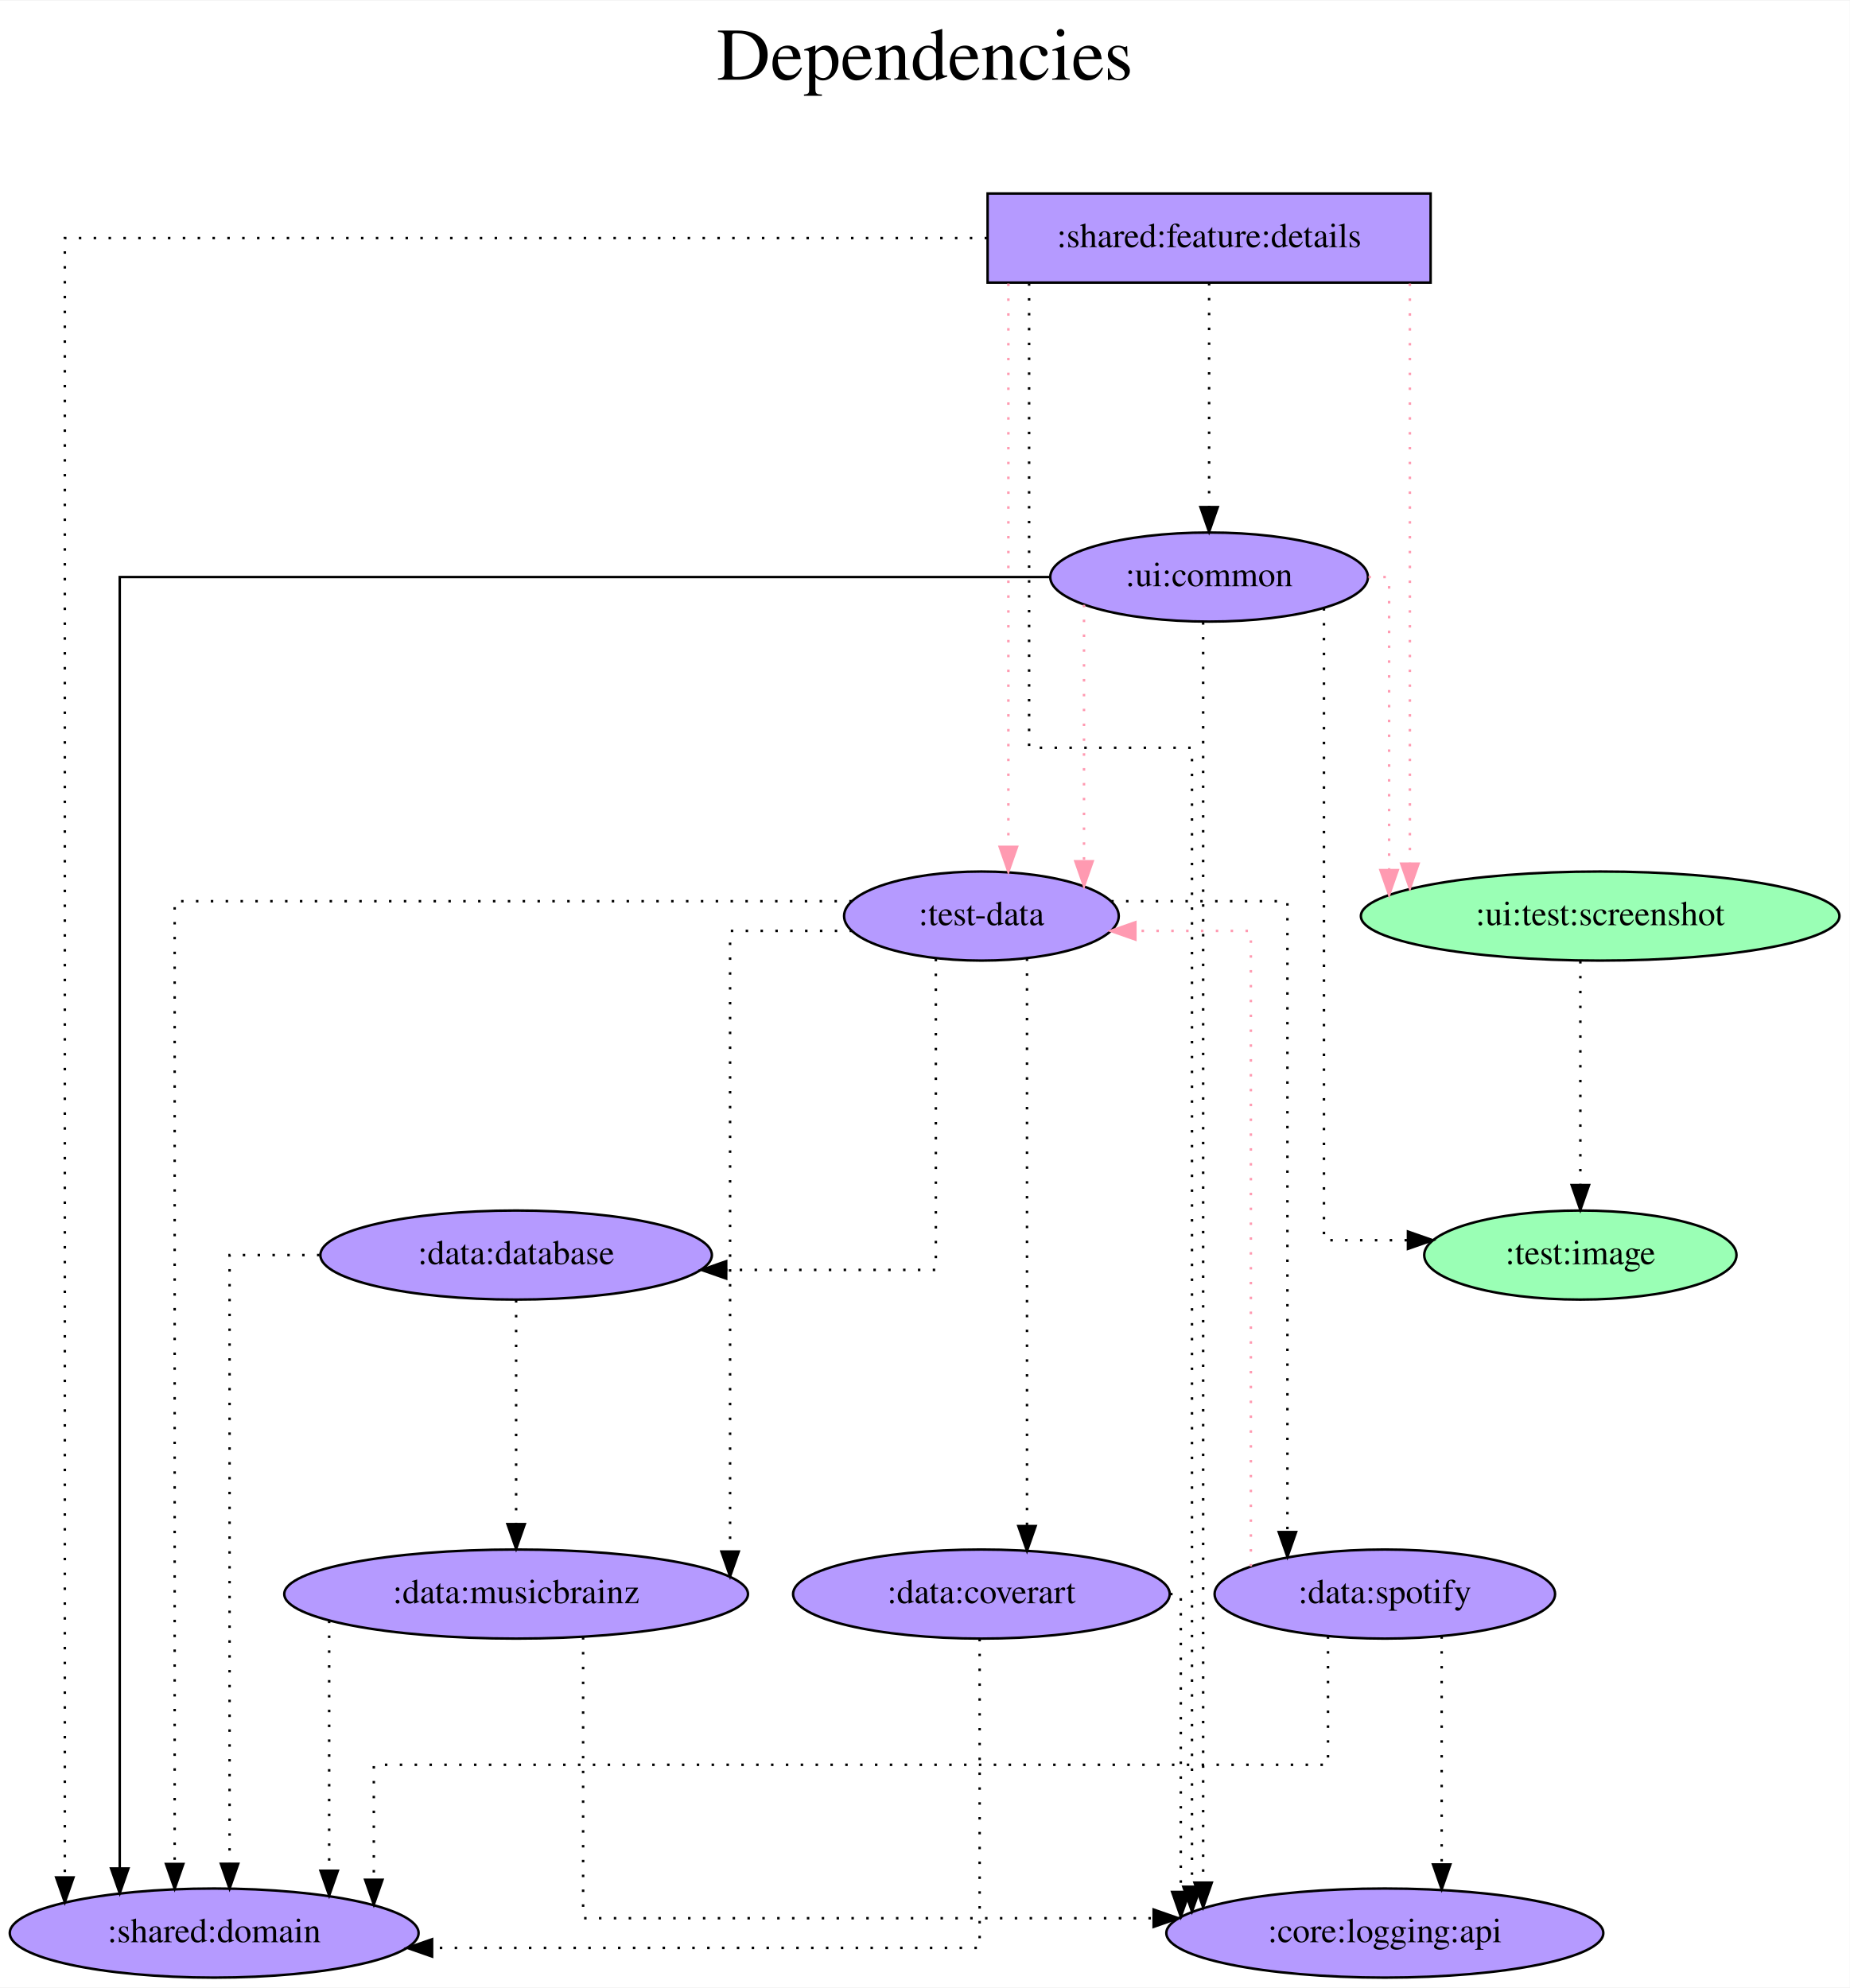
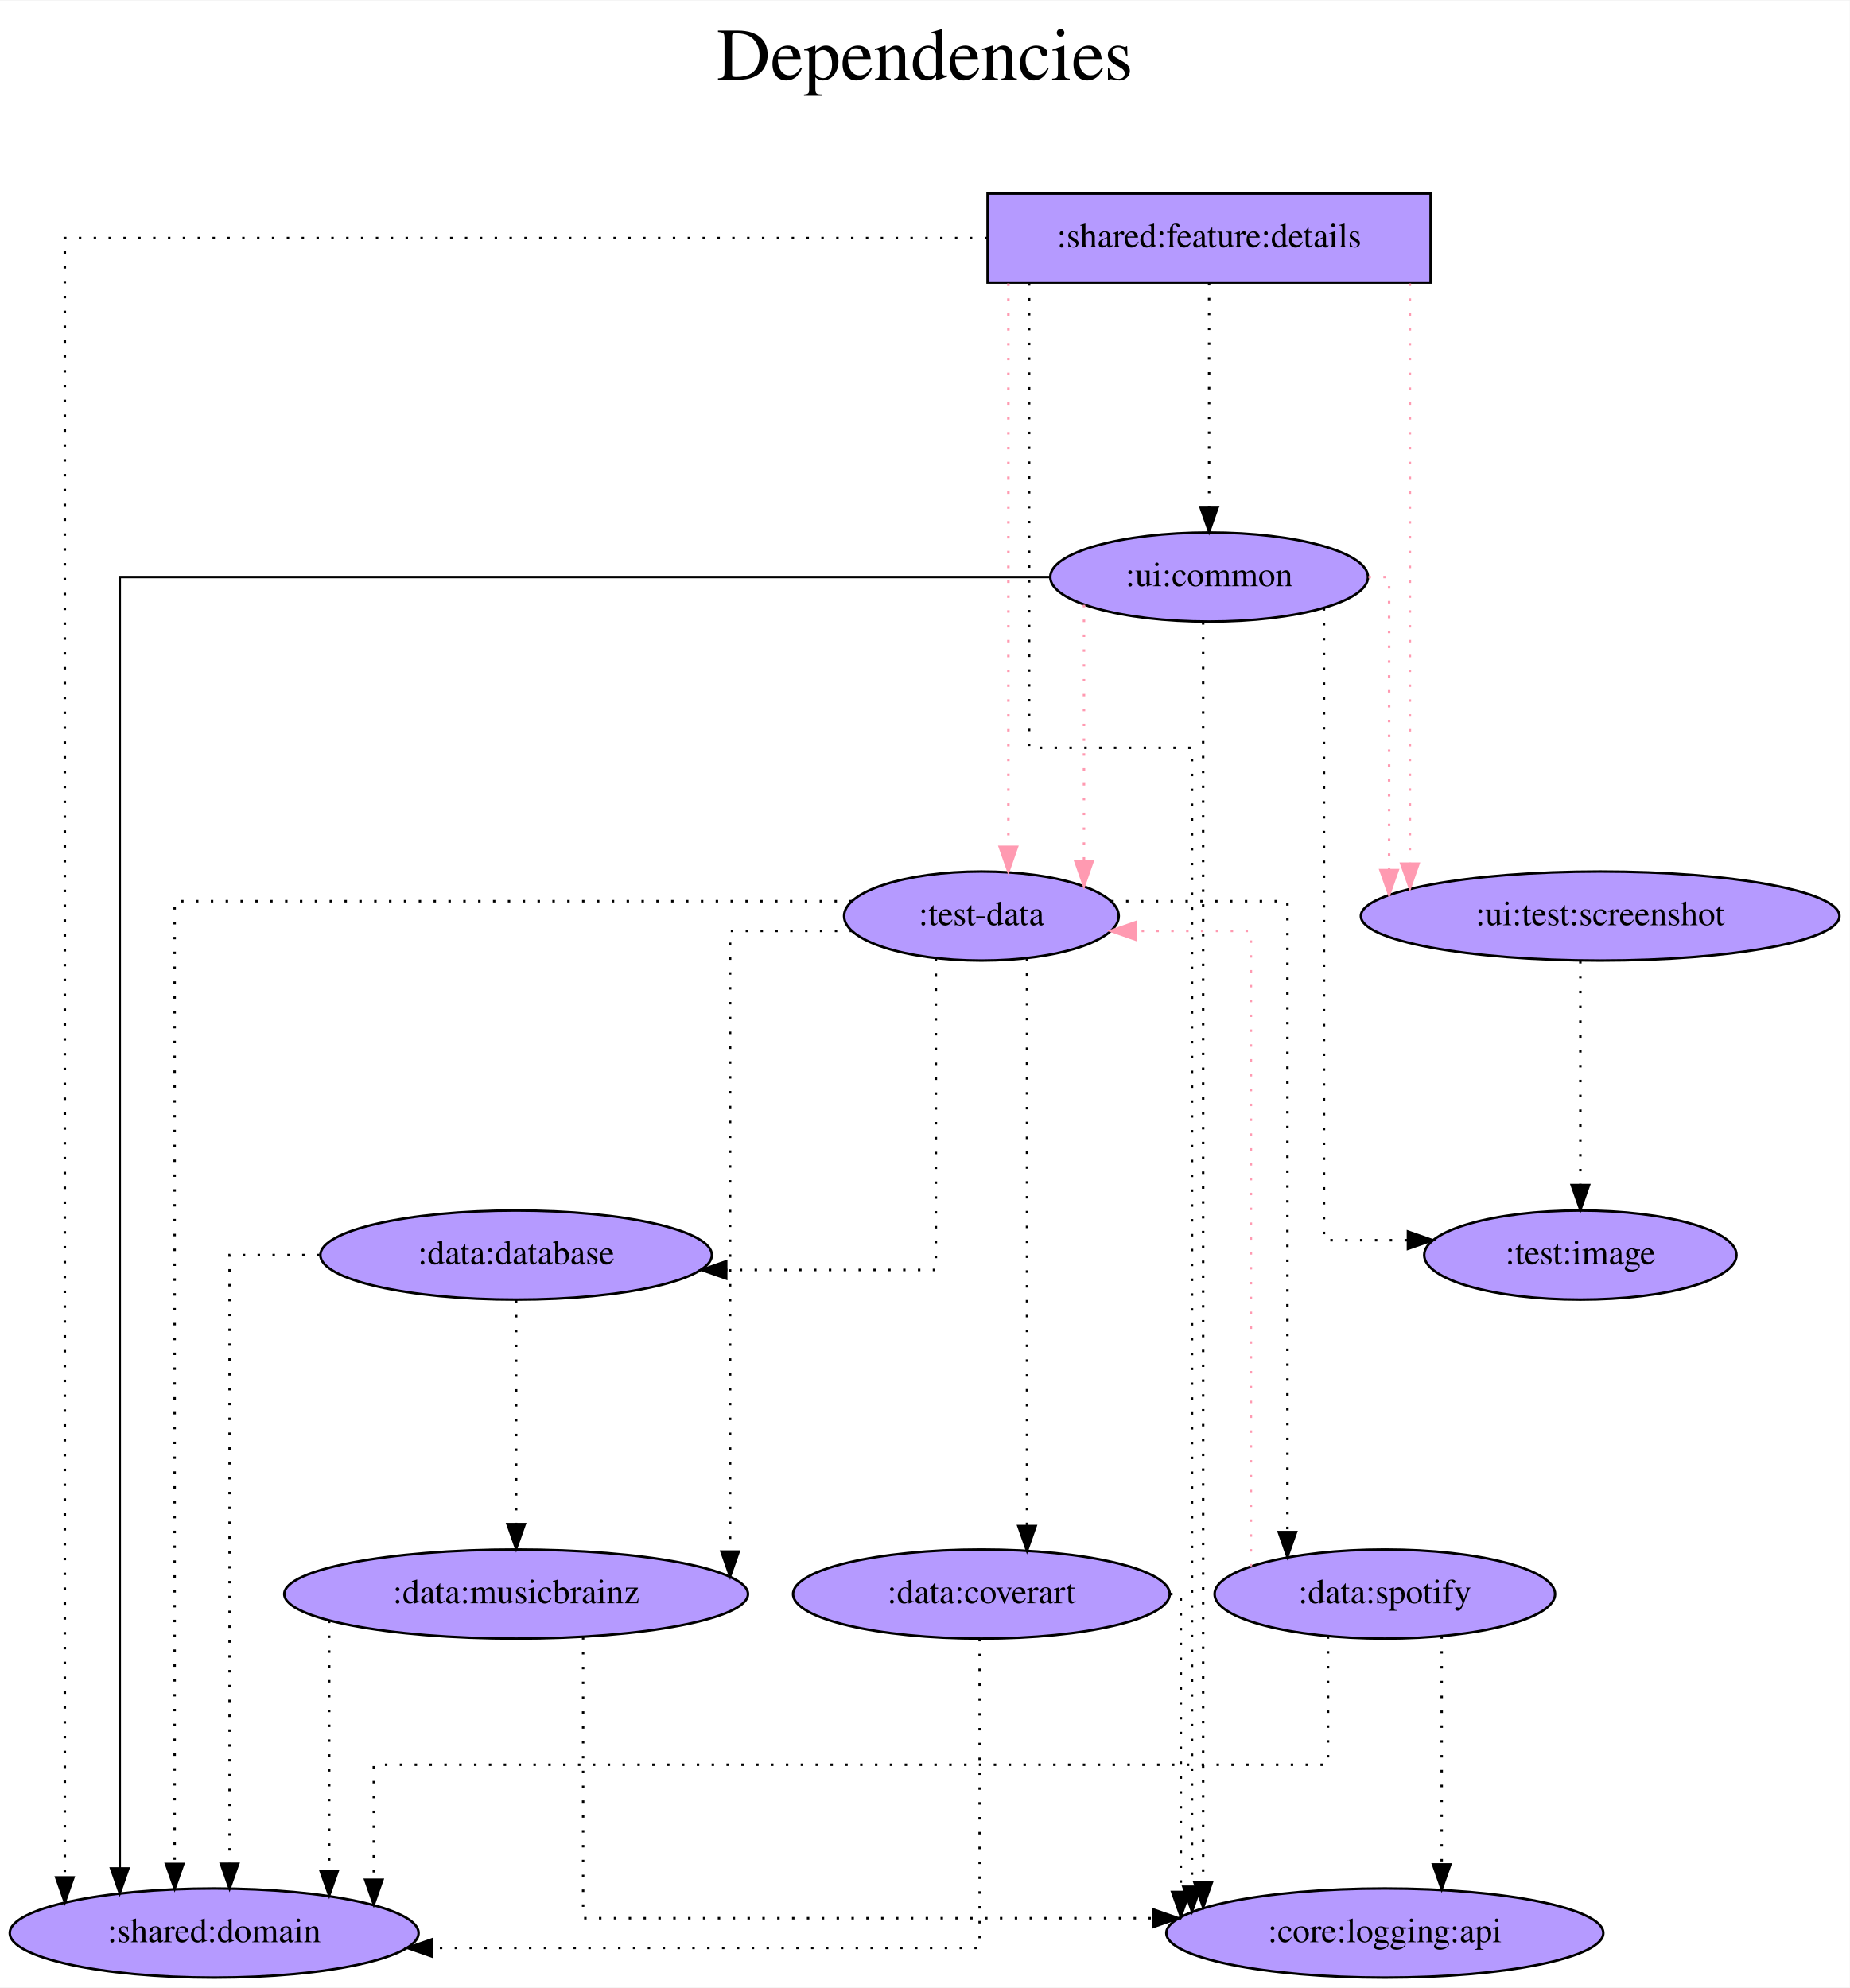
<svg xmlns="http://www.w3.org/2000/svg" width="747pt" height="803pt" viewBox="0.00 0.00 747.38 803.00">
  <g id="graph0" class="graph" transform="scale(1 1) rotate(0) translate(4 799)">
    <polygon fill="white" stroke="transparent" points="-4,4 -4,-799 743.38,-799 743.38,4 -4,4" />
    <text text-anchor="middle" x="369.69" y="-767" font-family="Times,serif" font-size="30.00">Dependencies</text>
    <text text-anchor="middle" x="369.69" y="-734" font-family="Times,serif" font-size="30.00"> </text>
    <g id="node1" class="node">
      <polygon fill="#b59aff" stroke="black" points="574.04,-721 395.04,-721 395.04,-685 574.04,-685 574.04,-721" />
      <text text-anchor="middle" x="484.54" y="-699.3" font-family="Times,serif" font-size="14.00">:shared:feature:details</text>
    </g>
    <g id="node2" class="node">
      <ellipse fill="#b59aff" stroke="black" cx="392.54" cy="-429" rx="55.49" ry="18" />
      <text text-anchor="middle" x="392.54" y="-425.3" font-family="Times,serif" font-size="14.00">:test-data</text>
    </g>
    <g id="edge1" class="edge">
      <path fill="none" stroke="#ff9ab1" stroke-dasharray="1,5" d="M403.43,-684.6C403.43,-684.6 403.43,-456.97 403.43,-456.97" />
      <polygon fill="#ff9ab1" stroke="#ff9ab1" points="406.93,-456.97 403.43,-446.97 399.93,-456.97 406.93,-456.97" />
    </g>
    <g id="node3" class="node">
-       <ellipse fill="#9affb5" stroke="black" cx="642.54" cy="-429" rx="96.68" ry="18" />
+       <ellipse fill="#b59aff" stroke="black" cx="642.54" cy="-429" rx="96.68" ry="18" />
      <text text-anchor="middle" x="642.54" y="-425.3" font-family="Times,serif" font-size="14.00">:ui:test:screenshot</text>
    </g>
    <g id="edge2" class="edge">
      <path fill="none" stroke="#ff9ab1" stroke-dasharray="1,5" d="M565.66,-684.6C565.66,-684.6 565.66,-450.18 565.66,-450.18" />
      <polygon fill="#ff9ab1" stroke="#ff9ab1" points="569.16,-450.18 565.66,-440.18 562.16,-450.18 569.16,-450.18" />
    </g>
    <g id="node4" class="node">
      <ellipse fill="#b59aff" stroke="black" cx="484.54" cy="-566" rx="64.19" ry="18" />
      <text text-anchor="middle" x="484.54" y="-562.3" font-family="Times,serif" font-size="14.00">:ui:common</text>
    </g>
    <g id="edge3" class="edge">
      <path fill="none" stroke="black" stroke-dasharray="1,5" d="M484.54,-684.81C484.54,-684.81 484.54,-594.27 484.54,-594.27" />
      <polygon fill="black" stroke="black" points="488.04,-594.27 484.54,-584.27 481.04,-594.27 488.04,-594.27" />
    </g>
    <g id="node5" class="node">
      <ellipse fill="#b59aff" stroke="black" cx="82.54" cy="-18" rx="82.59" ry="18" />
      <text text-anchor="middle" x="82.54" y="-14.3" font-family="Times,serif" font-size="14.00">:shared:domain</text>
    </g>
    <g id="edge4" class="edge">
      <path fill="none" stroke="black" stroke-dasharray="1,5" d="M394.85,-703C260.39,-703 22.19,-703 22.19,-703 22.19,-703 22.19,-40.47 22.19,-40.47" />
      <polygon fill="black" stroke="black" points="25.69,-40.47 22.19,-30.47 18.69,-40.47 25.69,-40.47" />
    </g>
    <g id="node6" class="node">
      <ellipse fill="#b59aff" stroke="black" cx="555.54" cy="-18" rx="88.28" ry="18" />
      <text text-anchor="middle" x="555.54" y="-14.3" font-family="Times,serif" font-size="14.00">:core:logging:api</text>
    </g>
    <g id="edge5" class="edge">
      <path fill="none" stroke="black" stroke-dasharray="1,5" d="M411.81,-684.72C411.81,-634.3 411.81,-497 411.81,-497 411.81,-497 477.62,-497 477.62,-497 477.62,-497 477.62,-36.72 477.62,-36.72" />
      <polygon fill="black" stroke="black" points="481.12,-36.72 477.62,-26.72 474.12,-36.72 481.12,-36.72" />
    </g>
    <g id="edge6" class="edge">
      <path fill="none" stroke="black" stroke-dasharray="1,5" d="M340.17,-435C248.02,-435 66.57,-435 66.57,-435 66.57,-435 66.57,-45.92 66.57,-45.92" />
      <polygon fill="black" stroke="black" points="70.07,-45.92 66.57,-35.92 63.07,-45.92 70.07,-45.92" />
    </g>
    <g id="node7" class="node">
      <ellipse fill="#b59aff" stroke="black" cx="204.54" cy="-292" rx="79.09" ry="18" />
      <text text-anchor="middle" x="204.54" y="-288.3" font-family="Times,serif" font-size="14.00">:data:database</text>
    </g>
    <g id="edge7" class="edge">
      <path fill="none" stroke="black" stroke-dasharray="1,5" d="M374.13,-411.75C374.13,-373.72 374.13,-286 374.13,-286 374.13,-286 289.42,-286 289.42,-286" />
      <polygon fill="black" stroke="black" points="289.42,-282.5 279.42,-286 289.42,-289.5 289.42,-282.5" />
    </g>
    <g id="node8" class="node">
      <ellipse fill="#b59aff" stroke="black" cx="204.54" cy="-155" rx="93.68" ry="18" />
      <text text-anchor="middle" x="204.54" y="-151.3" font-family="Times,serif" font-size="14.00">:data:musicbrainz</text>
    </g>
    <g id="edge8" class="edge">
      <path fill="none" stroke="black" stroke-dasharray="1,5" d="M340.28,-423C315.39,-423 290.99,-423 290.99,-423 290.99,-423 290.99,-172.17 290.99,-172.17" />
      <polygon fill="black" stroke="black" points="294.49,-172.17 290.99,-162.17 287.49,-172.17 294.49,-172.17" />
    </g>
    <g id="node9" class="node">
      <ellipse fill="#b59aff" stroke="black" cx="392.54" cy="-155" rx="76.09" ry="18" />
      <text text-anchor="middle" x="392.54" y="-151.3" font-family="Times,serif" font-size="14.00">:data:coverart</text>
    </g>
    <g id="edge9" class="edge">
      <path fill="none" stroke="black" stroke-dasharray="1,5" d="M410.96,-411.86C410.96,-411.86 410.96,-182.49 410.96,-182.49" />
      <polygon fill="black" stroke="black" points="414.46,-182.49 410.96,-172.49 407.46,-182.49 414.46,-182.49" />
    </g>
    <g id="node10" class="node">
      <ellipse fill="#b59aff" stroke="black" cx="555.54" cy="-155" rx="68.79" ry="18" />
      <text text-anchor="middle" x="555.54" y="-151.3" font-family="Times,serif" font-size="14.00">:data:spotify</text>
    </g>
    <g id="edge10" class="edge">
      <path fill="none" stroke="black" stroke-dasharray="1,5" d="M444.97,-435C478.67,-435 516.18,-435 516.18,-435 516.18,-435 516.18,-180.05 516.18,-180.05" />
      <polygon fill="black" stroke="black" points="519.68,-180.05 516.18,-170.05 512.68,-180.05 519.68,-180.05" />
    </g>
    <g id="node11" class="node">
-       <ellipse fill="#9affb5" stroke="black" cx="634.54" cy="-292" rx="63.09" ry="18" />
+       <ellipse fill="#b59aff" stroke="black" cx="634.54" cy="-292" rx="63.09" ry="18" />
      <text text-anchor="middle" x="634.54" y="-288.3" font-family="Times,serif" font-size="14.00">:test:image</text>
    </g>
    <g id="edge11" class="edge">
      <path fill="none" stroke="black" stroke-dasharray="1,5" d="M634.54,-410.81C634.54,-410.81 634.54,-320.27 634.54,-320.27" />
      <polygon fill="black" stroke="black" points="638.04,-320.27 634.54,-310.27 631.04,-320.27 638.04,-320.27" />
    </g>
-     <g id="edge13" class="edge">
+     <g id="edge12" class="edge">
      <path fill="none" stroke="#ff9ab1" stroke-dasharray="1,5" d="M433.99,-554.79C433.99,-554.79 433.99,-451.15 433.99,-451.15" />
      <polygon fill="#ff9ab1" stroke="#ff9ab1" points="437.49,-451.15 433.99,-441.15 430.49,-451.15 437.49,-451.15" />
    </g>
-     <g id="edge14" class="edge">
+     <g id="edge13" class="edge">
      <path fill="none" stroke="#ff9ab1" stroke-dasharray="1,5" d="M548.93,-566C554.04,-566 557.27,-566 557.27,-566 557.27,-566 557.27,-447.57 557.27,-447.57" />
      <polygon fill="#ff9ab1" stroke="#ff9ab1" points="560.77,-447.57 557.27,-437.57 553.77,-447.57 560.77,-447.57" />
    </g>
    <g id="edge15" class="edge">
      <path fill="none" stroke="black" d="M420.07,-566C297.81,-566 44.38,-566 44.38,-566 44.38,-566 44.38,-44.1 44.38,-44.1" />
      <polygon fill="black" stroke="black" points="47.88,-44.1 44.38,-34.1 40.88,-44.1 47.88,-44.1" />
    </g>
    <g id="edge16" class="edge">
      <path fill="none" stroke="black" stroke-dasharray="1,5" d="M482.13,-547.77C482.13,-547.77 482.13,-38.39 482.13,-38.39" />
      <polygon fill="black" stroke="black" points="485.63,-38.39 482.13,-28.39 478.63,-38.39 485.63,-38.39" />
    </g>
-     <g id="edge12" class="edge">
+     <g id="edge14" class="edge">
      <path fill="none" stroke="black" stroke-dasharray="1,5" d="M530.94,-553.43C530.94,-500.45 530.94,-298 530.94,-298 530.94,-298 564.88,-298 564.88,-298" />
      <polygon fill="black" stroke="black" points="564.88,-301.5 574.88,-298 564.88,-294.5 564.88,-301.5" />
    </g>
    <g id="edge17" class="edge">
      <path fill="none" stroke="black" stroke-dasharray="1,5" d="M125.08,-292C104.87,-292 88.76,-292 88.76,-292 88.76,-292 88.76,-45.98 88.76,-45.98" />
      <polygon fill="black" stroke="black" points="92.26,-45.98 88.76,-35.98 85.26,-45.98 92.26,-45.98" />
    </g>
    <g id="edge18" class="edge">
      <path fill="none" stroke="black" stroke-dasharray="1,5" d="M204.54,-273.81C204.54,-273.81 204.54,-183.27 204.54,-183.27" />
      <polygon fill="black" stroke="black" points="208.04,-183.27 204.54,-173.27 201.04,-183.27 208.04,-183.27" />
    </g>
    <g id="edge19" class="edge">
      <path fill="none" stroke="black" stroke-dasharray="1,5" d="M129,-144.25C129,-144.25 129,-43.18 129,-43.18" />
      <polygon fill="black" stroke="black" points="132.5,-43.18 129,-33.18 125.5,-43.18 132.5,-43.18" />
    </g>
    <g id="edge20" class="edge">
      <path fill="none" stroke="black" stroke-dasharray="1,5" d="M231.61,-137.6C231.61,-101.97 231.61,-24 231.61,-24 231.61,-24 462.12,-24 462.12,-24" />
      <polygon fill="black" stroke="black" points="462.12,-27.5 472.12,-24 462.12,-20.5 462.12,-27.5" />
    </g>
    <g id="edge21" class="edge">
      <path fill="none" stroke="black" stroke-dasharray="1,5" d="M391.82,-136.89C391.82,-98.41 391.82,-12 391.82,-12 391.82,-12 170.59,-12 170.59,-12" />
      <polygon fill="black" stroke="black" points="170.59,-8.5 160.59,-12 170.59,-15.5 170.59,-8.5" />
    </g>
    <g id="edge22" class="edge">
      <path fill="none" stroke="black" stroke-dasharray="1,5" d="M468.77,-155C471.51,-155 473.1,-155 473.1,-155 473.1,-155 473.1,-34.61 473.1,-34.61" />
      <polygon fill="black" stroke="black" points="476.6,-34.61 473.1,-24.61 469.6,-34.61 476.6,-34.61" />
    </g>
    <g id="edge25" class="edge">
      <path fill="none" stroke="#ff9ab1" stroke-dasharray="1,5" d="M501.41,-166.17C501.41,-216.9 501.41,-423 501.41,-423 501.41,-423 454.75,-423 454.75,-423" />
      <polygon fill="#ff9ab1" stroke="#ff9ab1" points="454.75,-419.5 444.75,-423 454.75,-426.5 454.75,-419.5" />
    </g>
    <g id="edge23" class="edge">
      <path fill="none" stroke="black" stroke-dasharray="1,5" d="M532.58,-137.94C532.58,-117.51 532.58,-86 532.58,-86 532.58,-86 147.04,-86 147.04,-86 147.04,-86 147.04,-39.54 147.04,-39.54" />
      <polygon fill="black" stroke="black" points="150.54,-39.54 147.04,-29.54 143.54,-39.54 150.54,-39.54" />
    </g>
    <g id="edge24" class="edge">
      <path fill="none" stroke="black" stroke-dasharray="1,5" d="M578.51,-137.93C578.51,-137.93 578.51,-45.72 578.51,-45.72" />
      <polygon fill="black" stroke="black" points="582.01,-45.72 578.51,-35.72 575.01,-45.72 582.01,-45.72" />
    </g>
  </g>
</svg>
